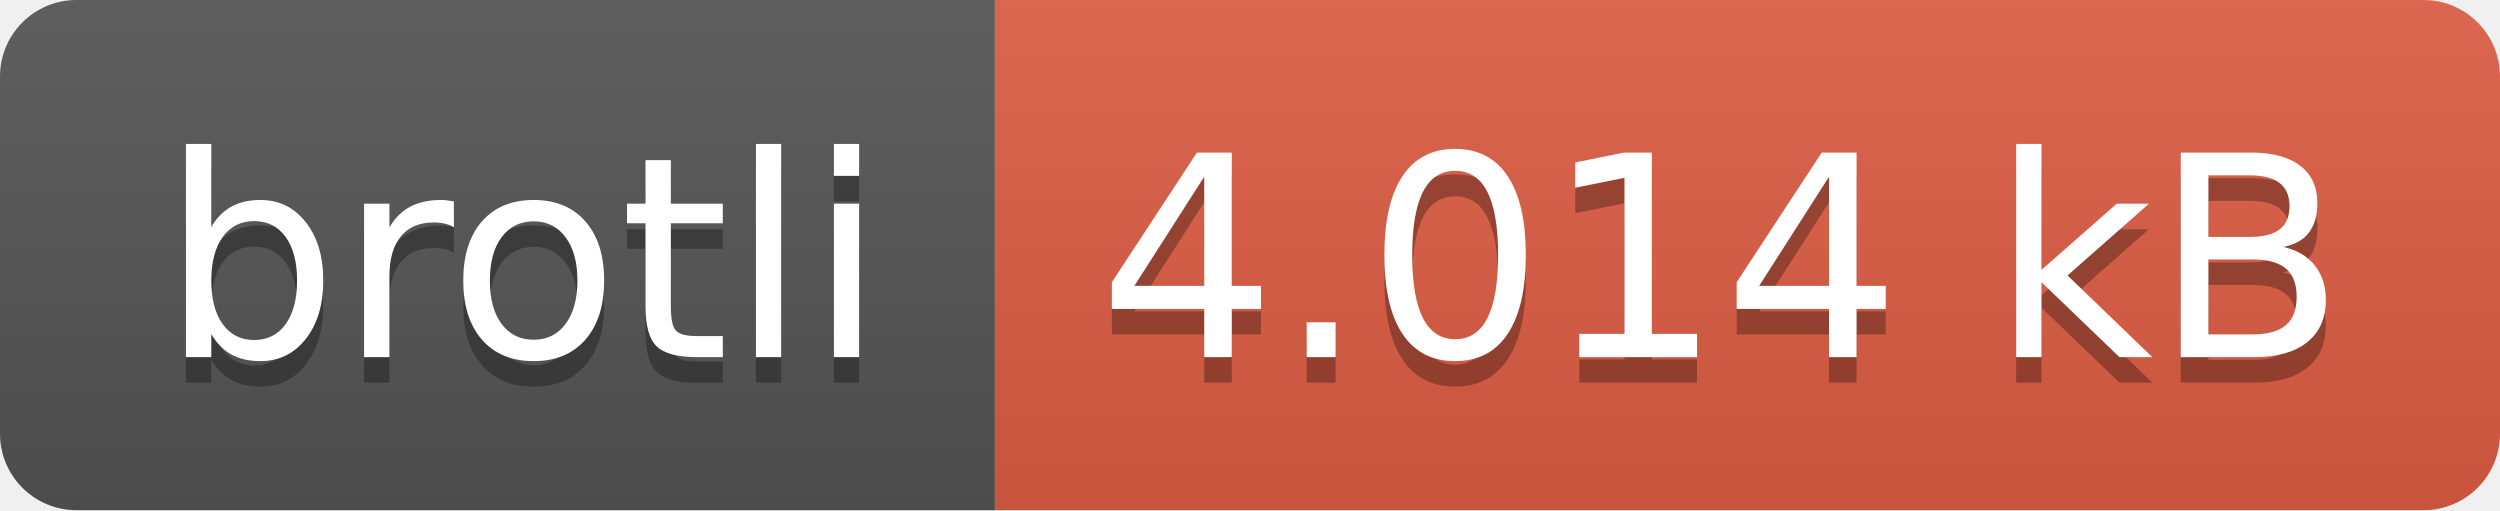
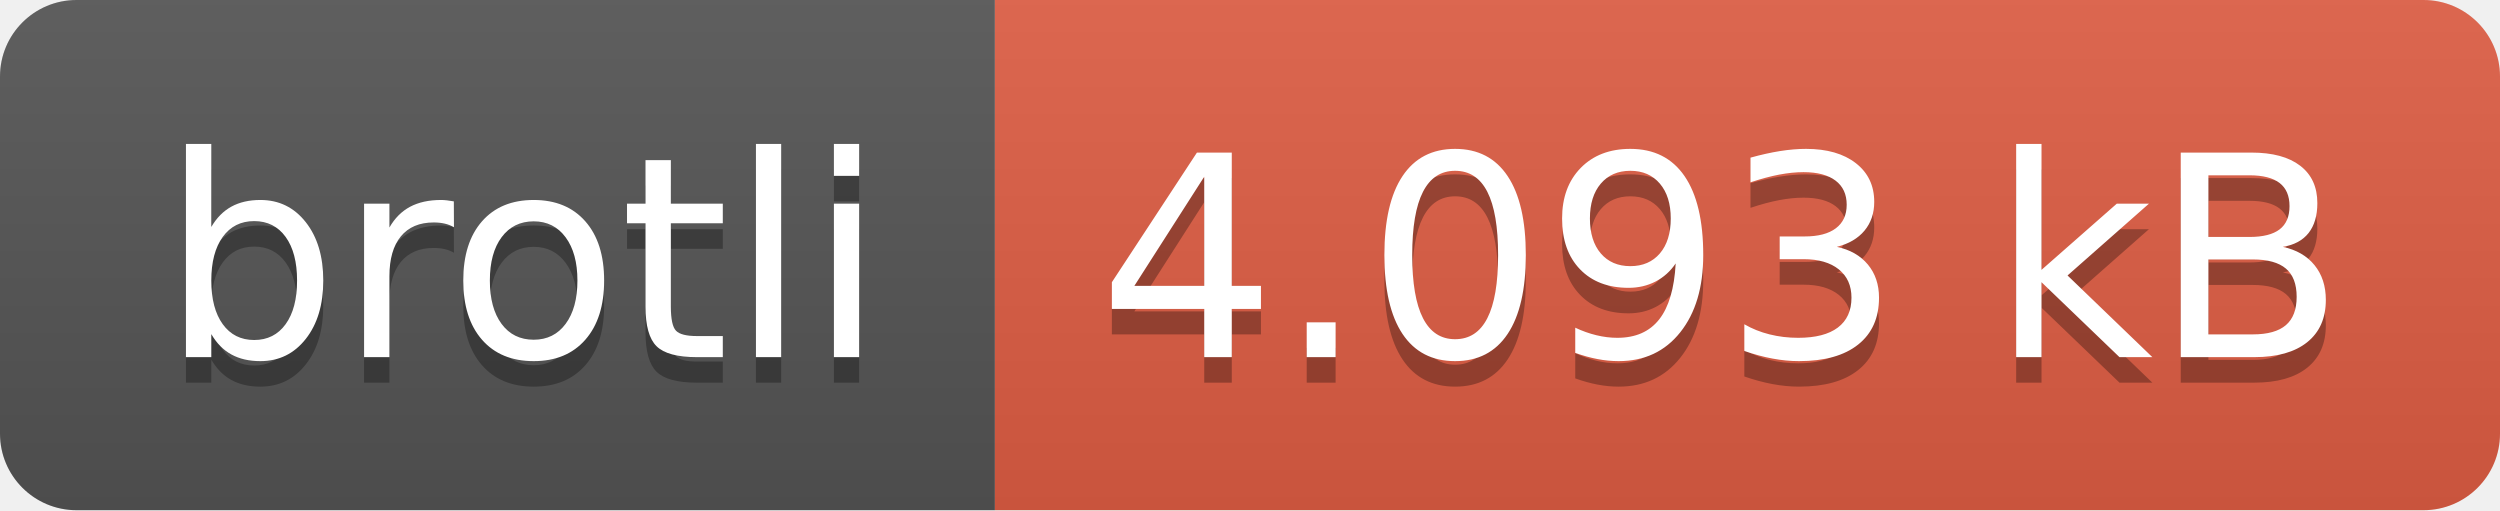
- <svg xmlns="http://www.w3.org/2000/svg" width="98" height="20" role="img" aria-label="brotli: 4.014 kB">
+ <svg xmlns="http://www.w3.org/2000/svg" width="98" height="20" role="img" aria-label="brotli: 4.093 kB">
  <linearGradient id="s" x2="0" y2="100%">
    <stop offset="0" stop-color="#bbb" stop-opacity=".1" />
    <stop offset="1" stop-opacity=".1" />
  </linearGradient>
  <clipPath id="r">
    <rect width="98" height="20" rx="3" fill="#fff" />
  </clipPath>
  <g clip-path="url(#r)">
    <rect width="39" height="20" fill="#555" />
    <rect x="39" width="59" height="20" fill="#e05d44" />
    <rect width="98" height="20" fill="url(#s)" />
  </g>
  <g fill="#fff" text-anchor="middle" font-family="Verdana,Geneva,DejaVu Sans,sans-serif" text-rendering="geometricPrecision" font-size="110">
    <text aria-hidden="true" x="205" y="150" fill="#010101" fill-opacity=".3" transform="scale(.1)" textLength="290">brotli</text>
    <text x="205" y="140" transform="scale(.1)" fill="#fff" textLength="290">brotli</text>
-     <text aria-hidden="true" x="675" y="150" fill="#010101" fill-opacity=".3" transform="scale(.1)" textLength="490">4.014 kB</text>
-     <text x="675" y="140" transform="scale(.1)" fill="#fff" textLength="490">4.014 kB</text>
+     <text aria-hidden="true" x="675" y="150" fill="#010101" fill-opacity=".3" transform="scale(.1)" textLength="490">4.093 kB</text>
+     <text x="675" y="140" transform="scale(.1)" fill="#fff" textLength="490">4.093 kB</text>
  </g>
</svg>
